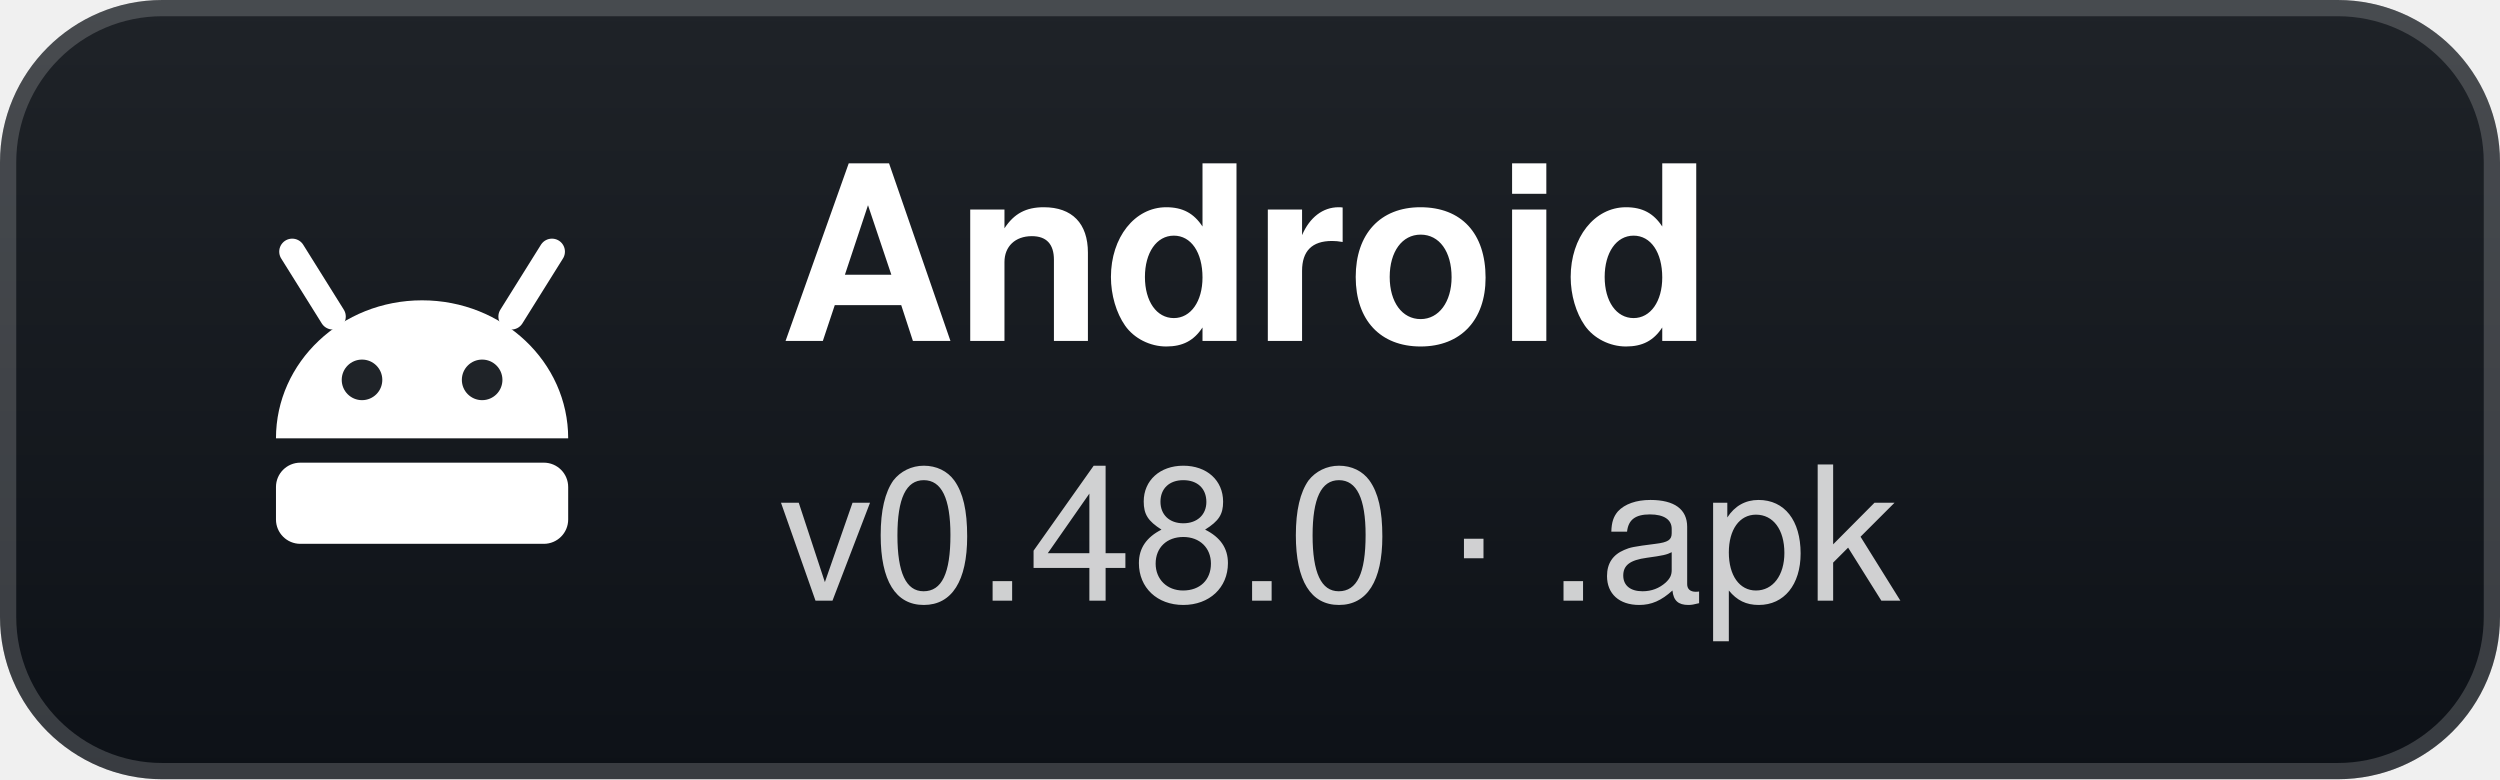
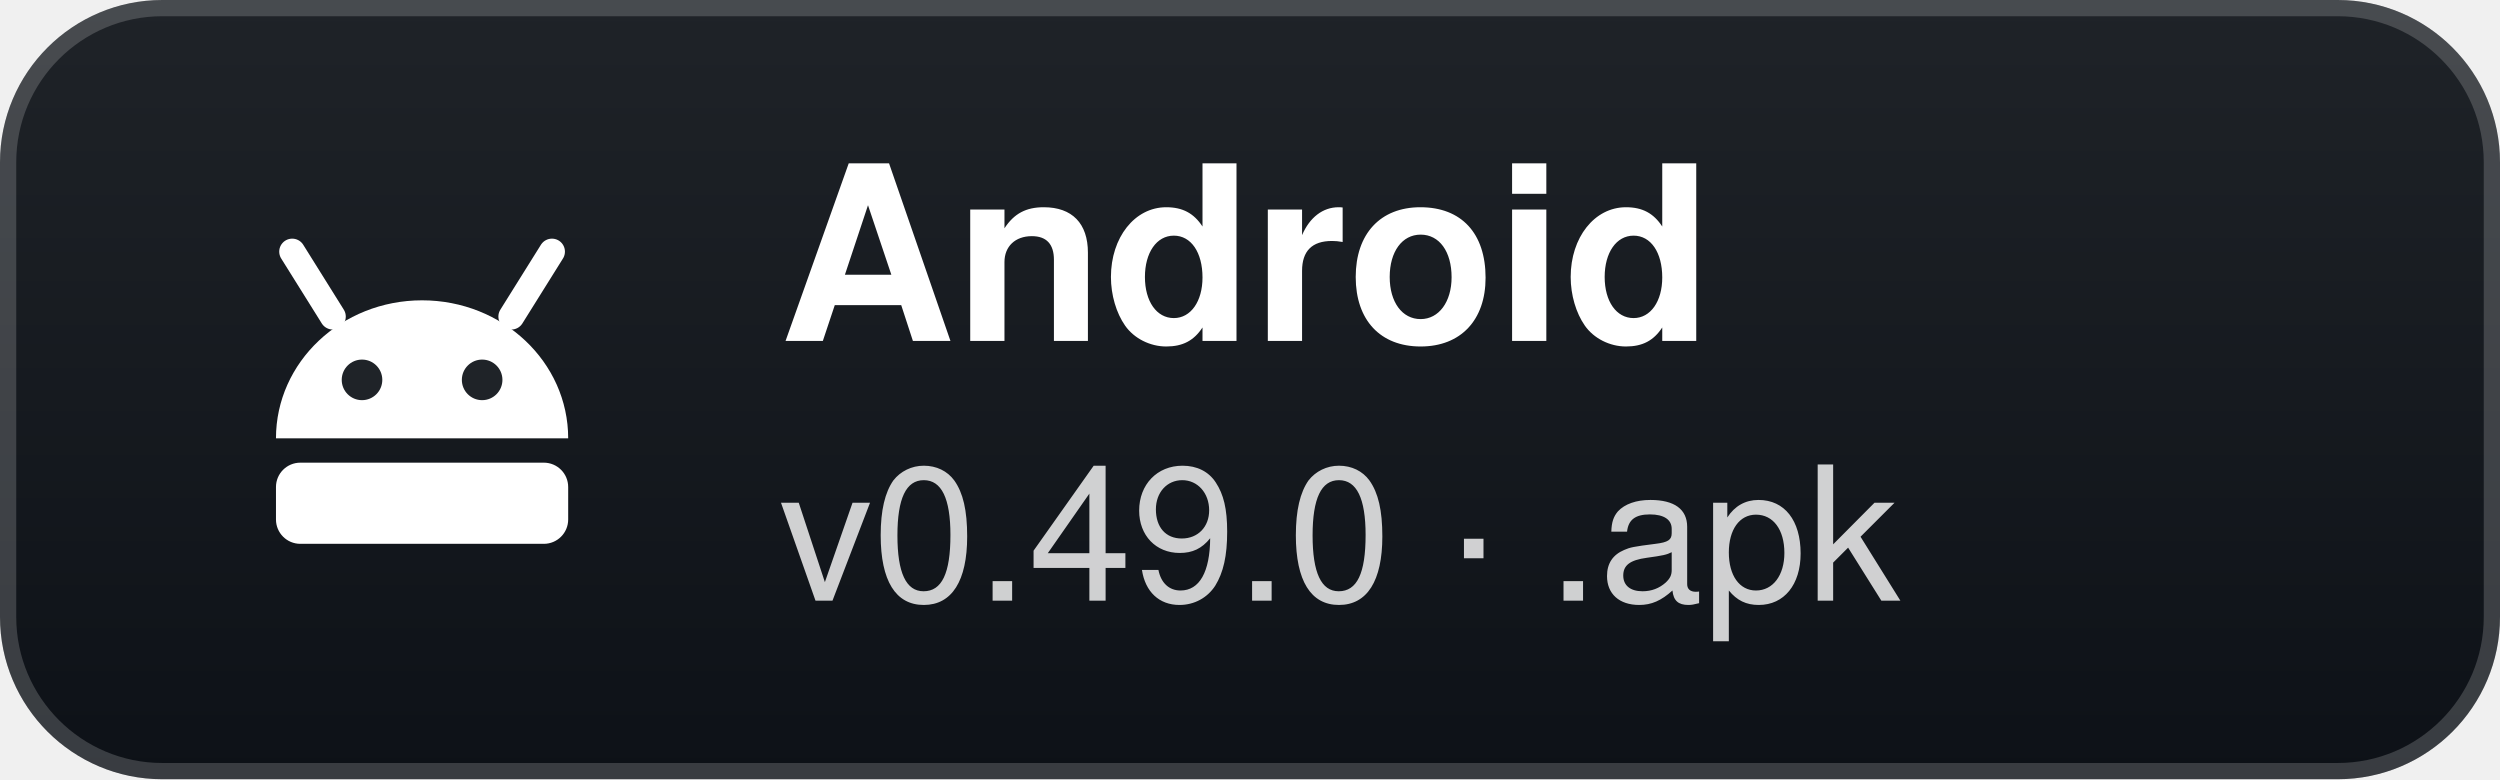
- <svg xmlns="http://www.w3.org/2000/svg" width="154" height="48" viewBox="0 0 154 48" role="img" aria-label="Android: v0.48.0 · .apk">
+ <svg xmlns="http://www.w3.org/2000/svg" width="154" height="48" viewBox="0 0 154 48" role="img" aria-label="Android: v0.49.0 · .apk">
  <defs>
    <linearGradient id="g" x1="0" y1="0" x2="0" y2="1">
      <stop offset="0" stop-color="#1f2328" />
      <stop offset="1" stop-color="#0d1117" />
    </linearGradient>
  </defs>
  <rect width="154" height="48" rx="10" fill="url(#g)" />
  <rect x="0.5" y="0.5" width="153" height="47" rx="9.5" fill="none" stroke="#ffffff" stroke-opacity="0.18" />
  <g transform="translate(26 24)">
    <path d="M-9 3 A9 8.5 0 0 1 9 3 Z" fill="#fff" />
    <path d="M-5.5 -4.5 L-8 -8.5 M5.5 -4.5 L8 -8.5" stroke="#fff" stroke-width="1.6" stroke-linecap="round" />
    <circle cx="-3.7" cy="-0.6" r="1.25" fill="#1f2328" />
    <circle cx="3.7" cy="-0.6" r="1.25" fill="#1f2328" />
    <rect x="-9" y="4.5" width="18" height="5" rx="1.5" fill="#fff" />
  </g>
  <text x="48" y="21" fill="#ffffff" font-family="'Segoe UI',-apple-system,BlinkMacSystemFont,Helvetica,Arial,sans-serif" font-size="15" font-weight="700">Android</text>
-   <text x="48" y="37" fill="#ffffff" fill-opacity="0.8" font-family="'Segoe UI',-apple-system,BlinkMacSystemFont,Helvetica,Arial,sans-serif" font-size="11.5">v0.48.0 · .apk</text>
+   <text x="48" y="37" fill="#ffffff" fill-opacity="0.8" font-family="'Segoe UI',-apple-system,BlinkMacSystemFont,Helvetica,Arial,sans-serif" font-size="11.5">v0.49.0 · .apk</text>
</svg>
